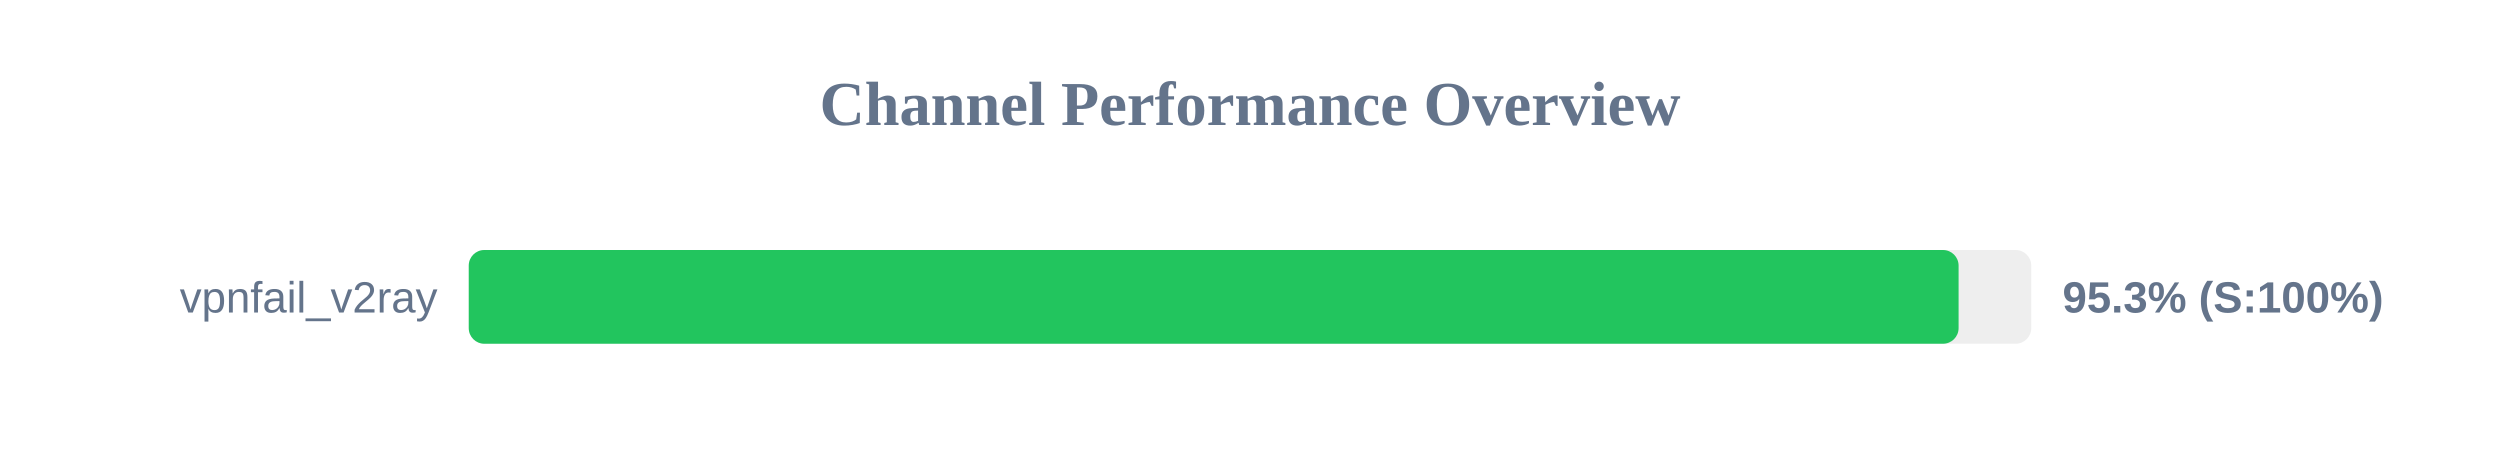
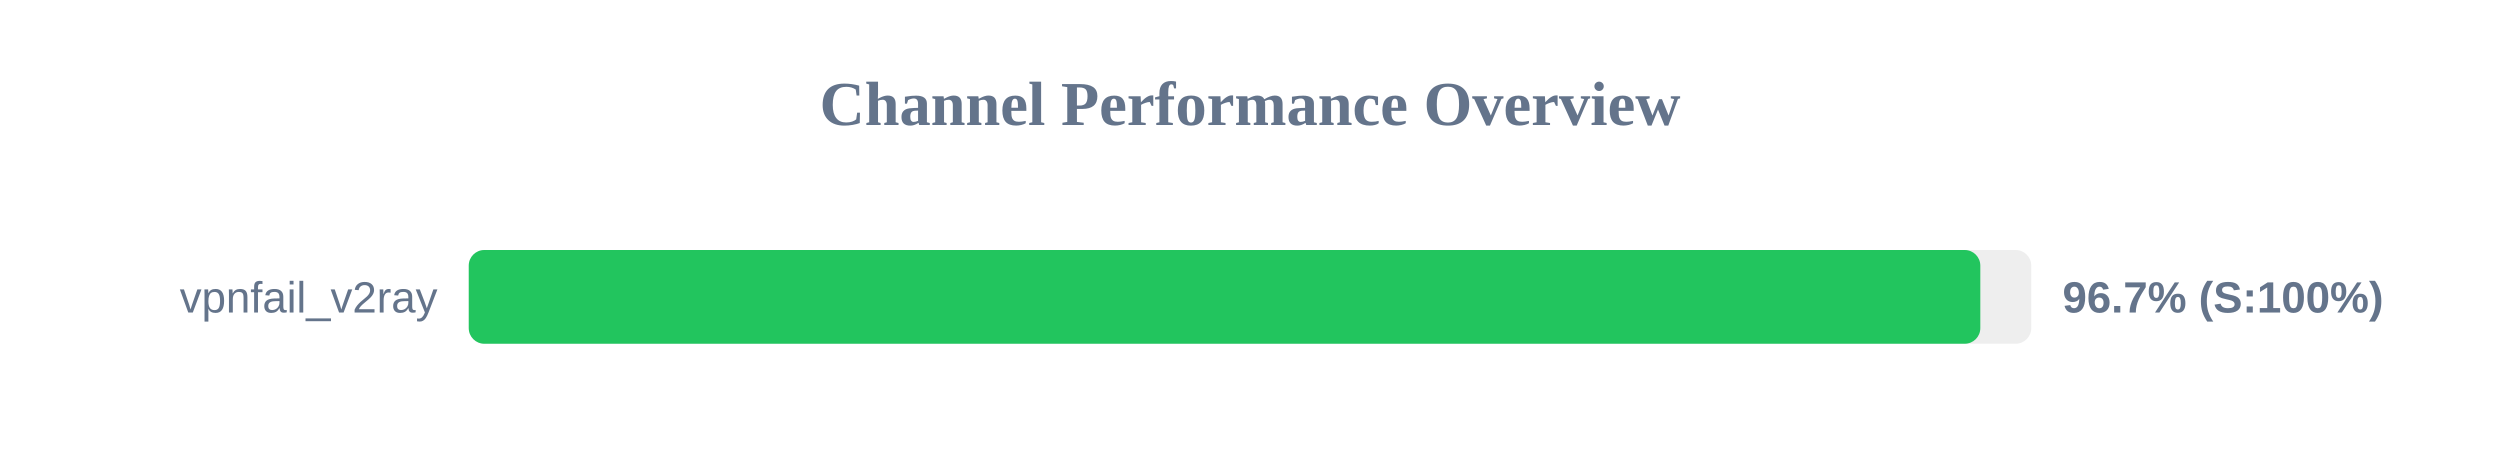
<svg xmlns="http://www.w3.org/2000/svg" width="800" height="150" version="1.1">
  <style>
        .row { font: 14px Arial; fill: #64748b; }
        .score { font: bold 14px Arial; fill: #64748b; }
    </style>
  <text x="400" y="40" text-anchor="middle" font-size="20px" font-weight="bold" fill="#64748b">Channel Performance Overview</text>
  <rect x="150" y="80" width="500" height="30" fill="#eee" rx="5" />
-   <rect x="150" y="80" width="476.75" height="30" fill="#22c55e" rx="5" />
+   <rect x="150" y="80" width="483.7" height="30" fill="#22c55e" rx="5" />
  <text x="140" y="100" text-anchor="end" class="row">vpnfail_v2ray</text>
-   <text x="660" y="100" text-anchor="start" class="score">95.3% (S:100%)</text>
+   <text x="660" y="100" text-anchor="start" class="score">96.7% (S:100%)</text>
</svg>
